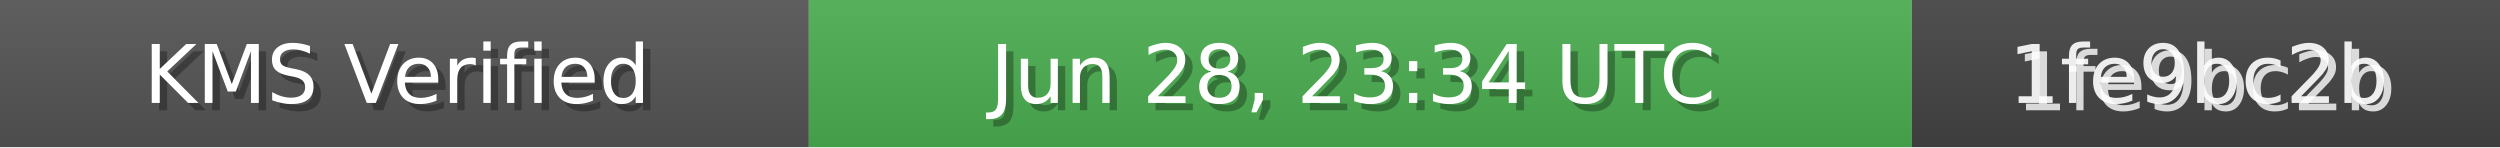
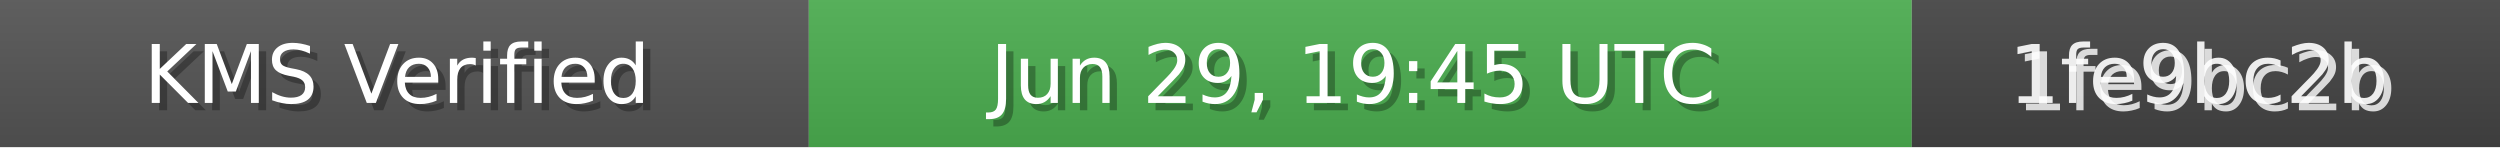
<svg xmlns="http://www.w3.org/2000/svg" width="340" height="20" role="img">
  <linearGradient id="bg" x2="0" y2="100%">
    <stop offset="0" stop-color="#bbb" stop-opacity=".1" />
    <stop offset="1" stop-opacity=".1" />
  </linearGradient>
  <rect width="110" height="20" fill="#555" />
  <rect x="110" width="150" height="20" fill="#4CAF50" />
  <rect x="260" width="80" height="20" fill="#444" />
  <rect width="340" height="20" fill="url(#bg)" />
  <g fill="#fff" text-anchor="middle" font-family="Verdana,Geneva,DejaVu Sans,sans-serif" font-size="11">
    <text x="55" y="15" fill="#000" fill-opacity=".3">KMS Verified</text>
    <text x="54" y="14">KMS Verified</text>
-     <text x="185" y="15" fill="#000" fill-opacity=".3">Jun 28, 23:34 UTC</text>
-     <text x="184" y="14">Jun 28, 23:34 UTC</text>
+     <text x="185" y="15" fill="#000" fill-opacity=".3">Jun 29, 19:45 UTC</text>
+     <text x="184" y="14">Jun 29, 19:45 UTC</text>
    <text x="300" y="15" fill="#fff" fill-opacity=".8">1fe9bc2b</text>
    <text x="299" y="14" fill="#fff" fill-opacity=".9">1fe9bc2b</text>
  </g>
</svg>
